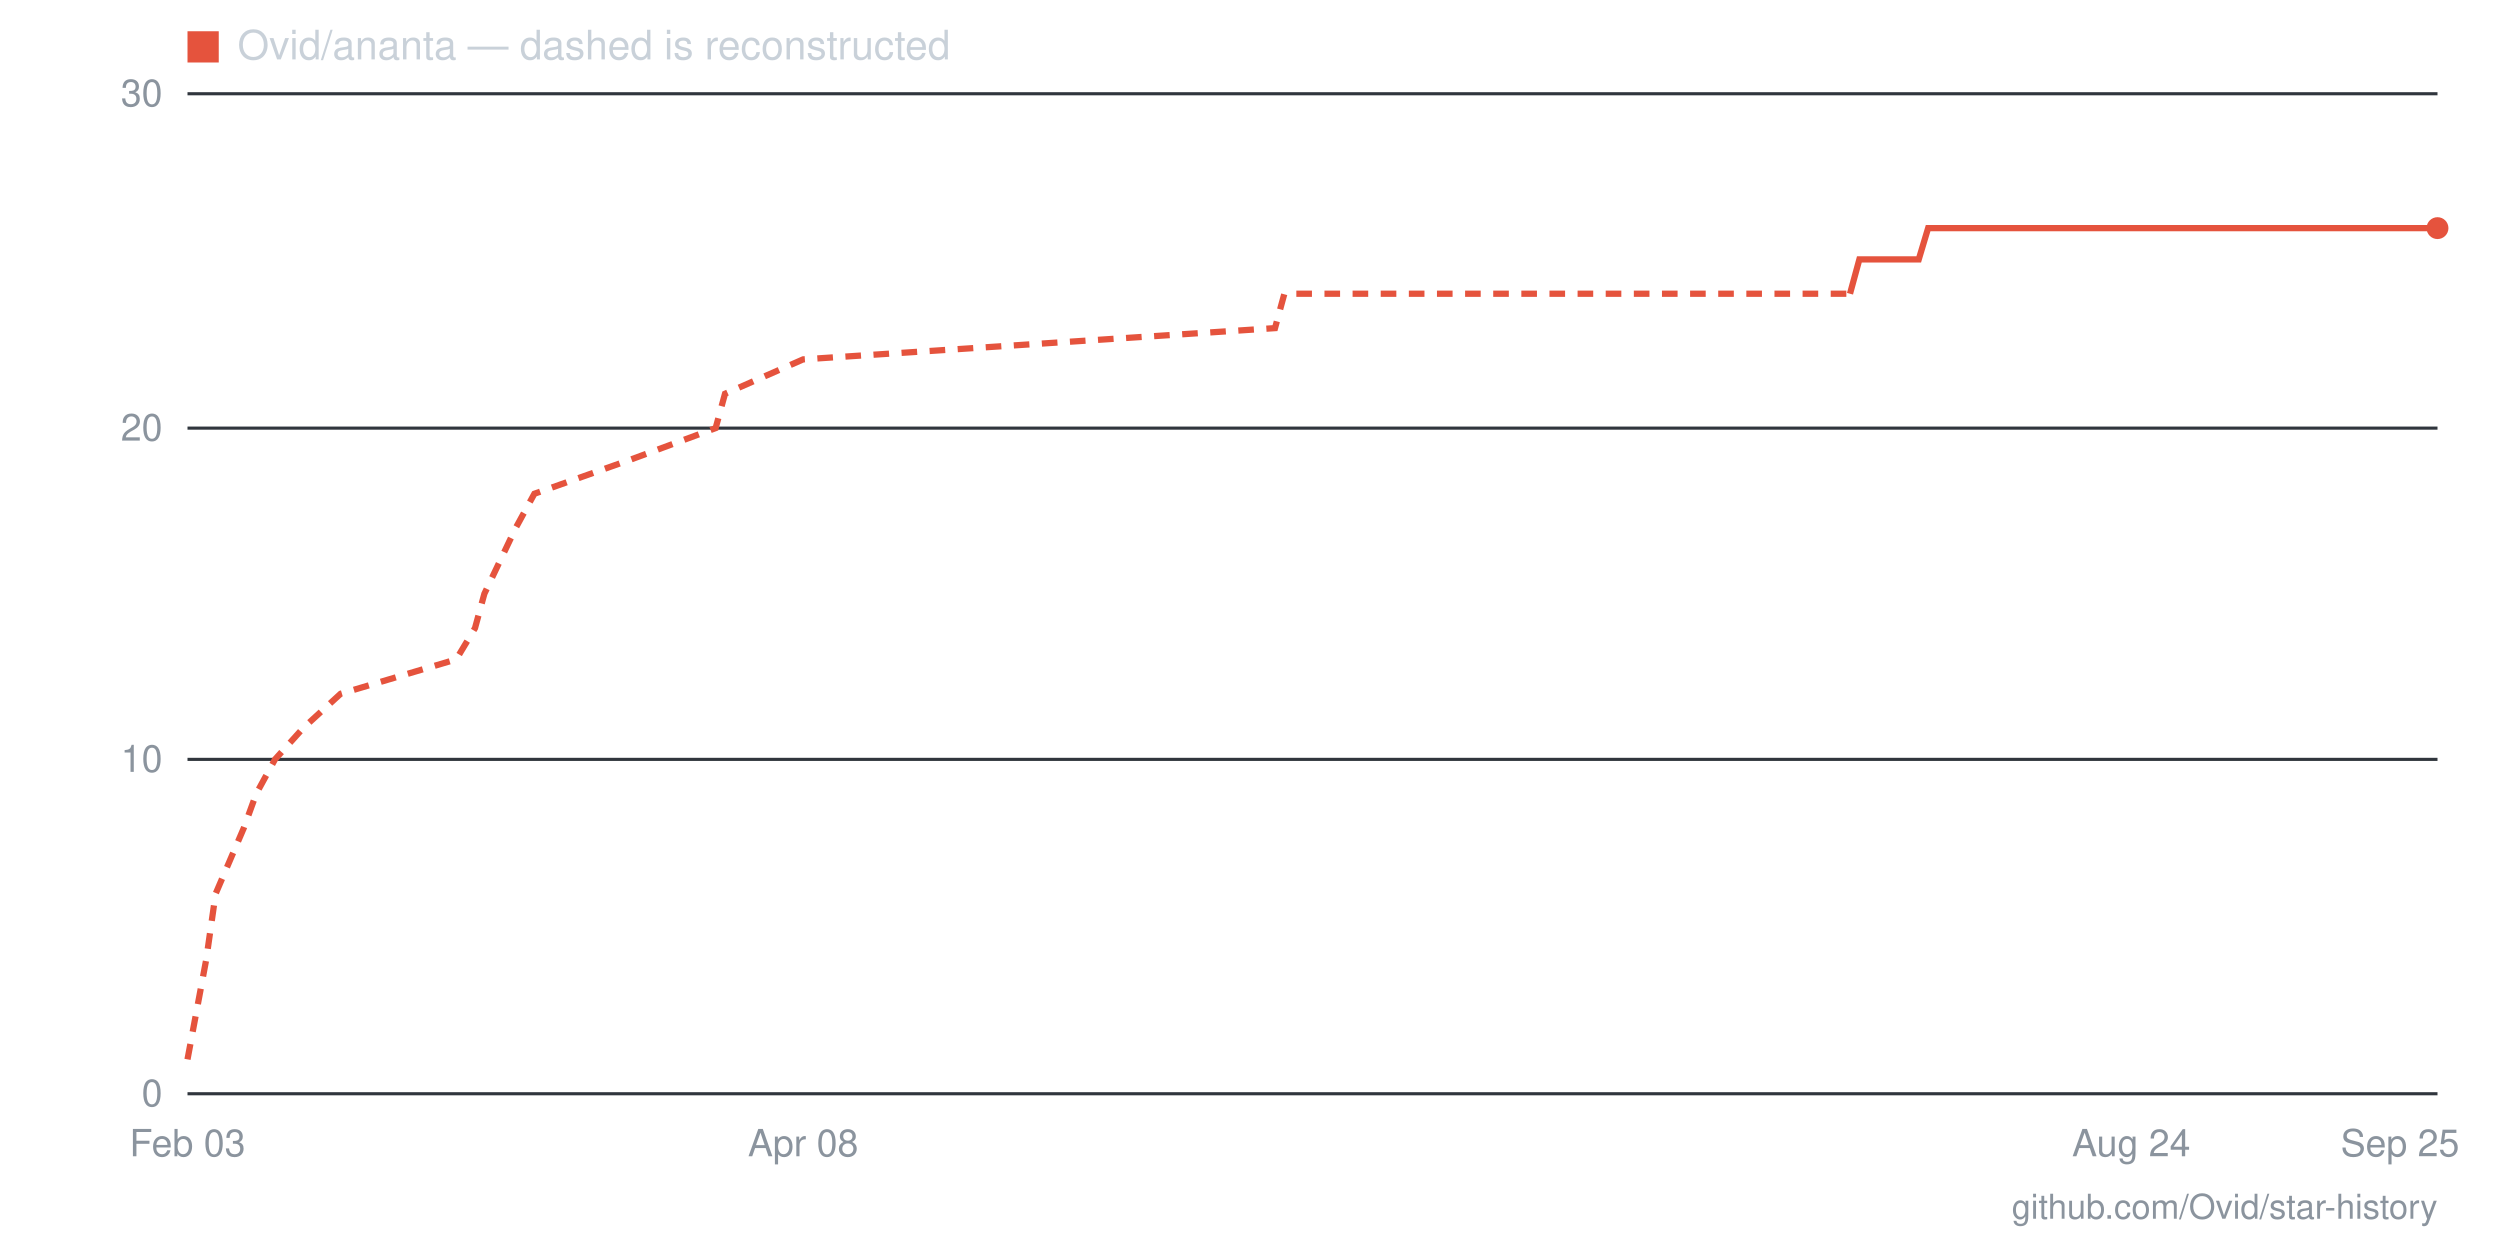
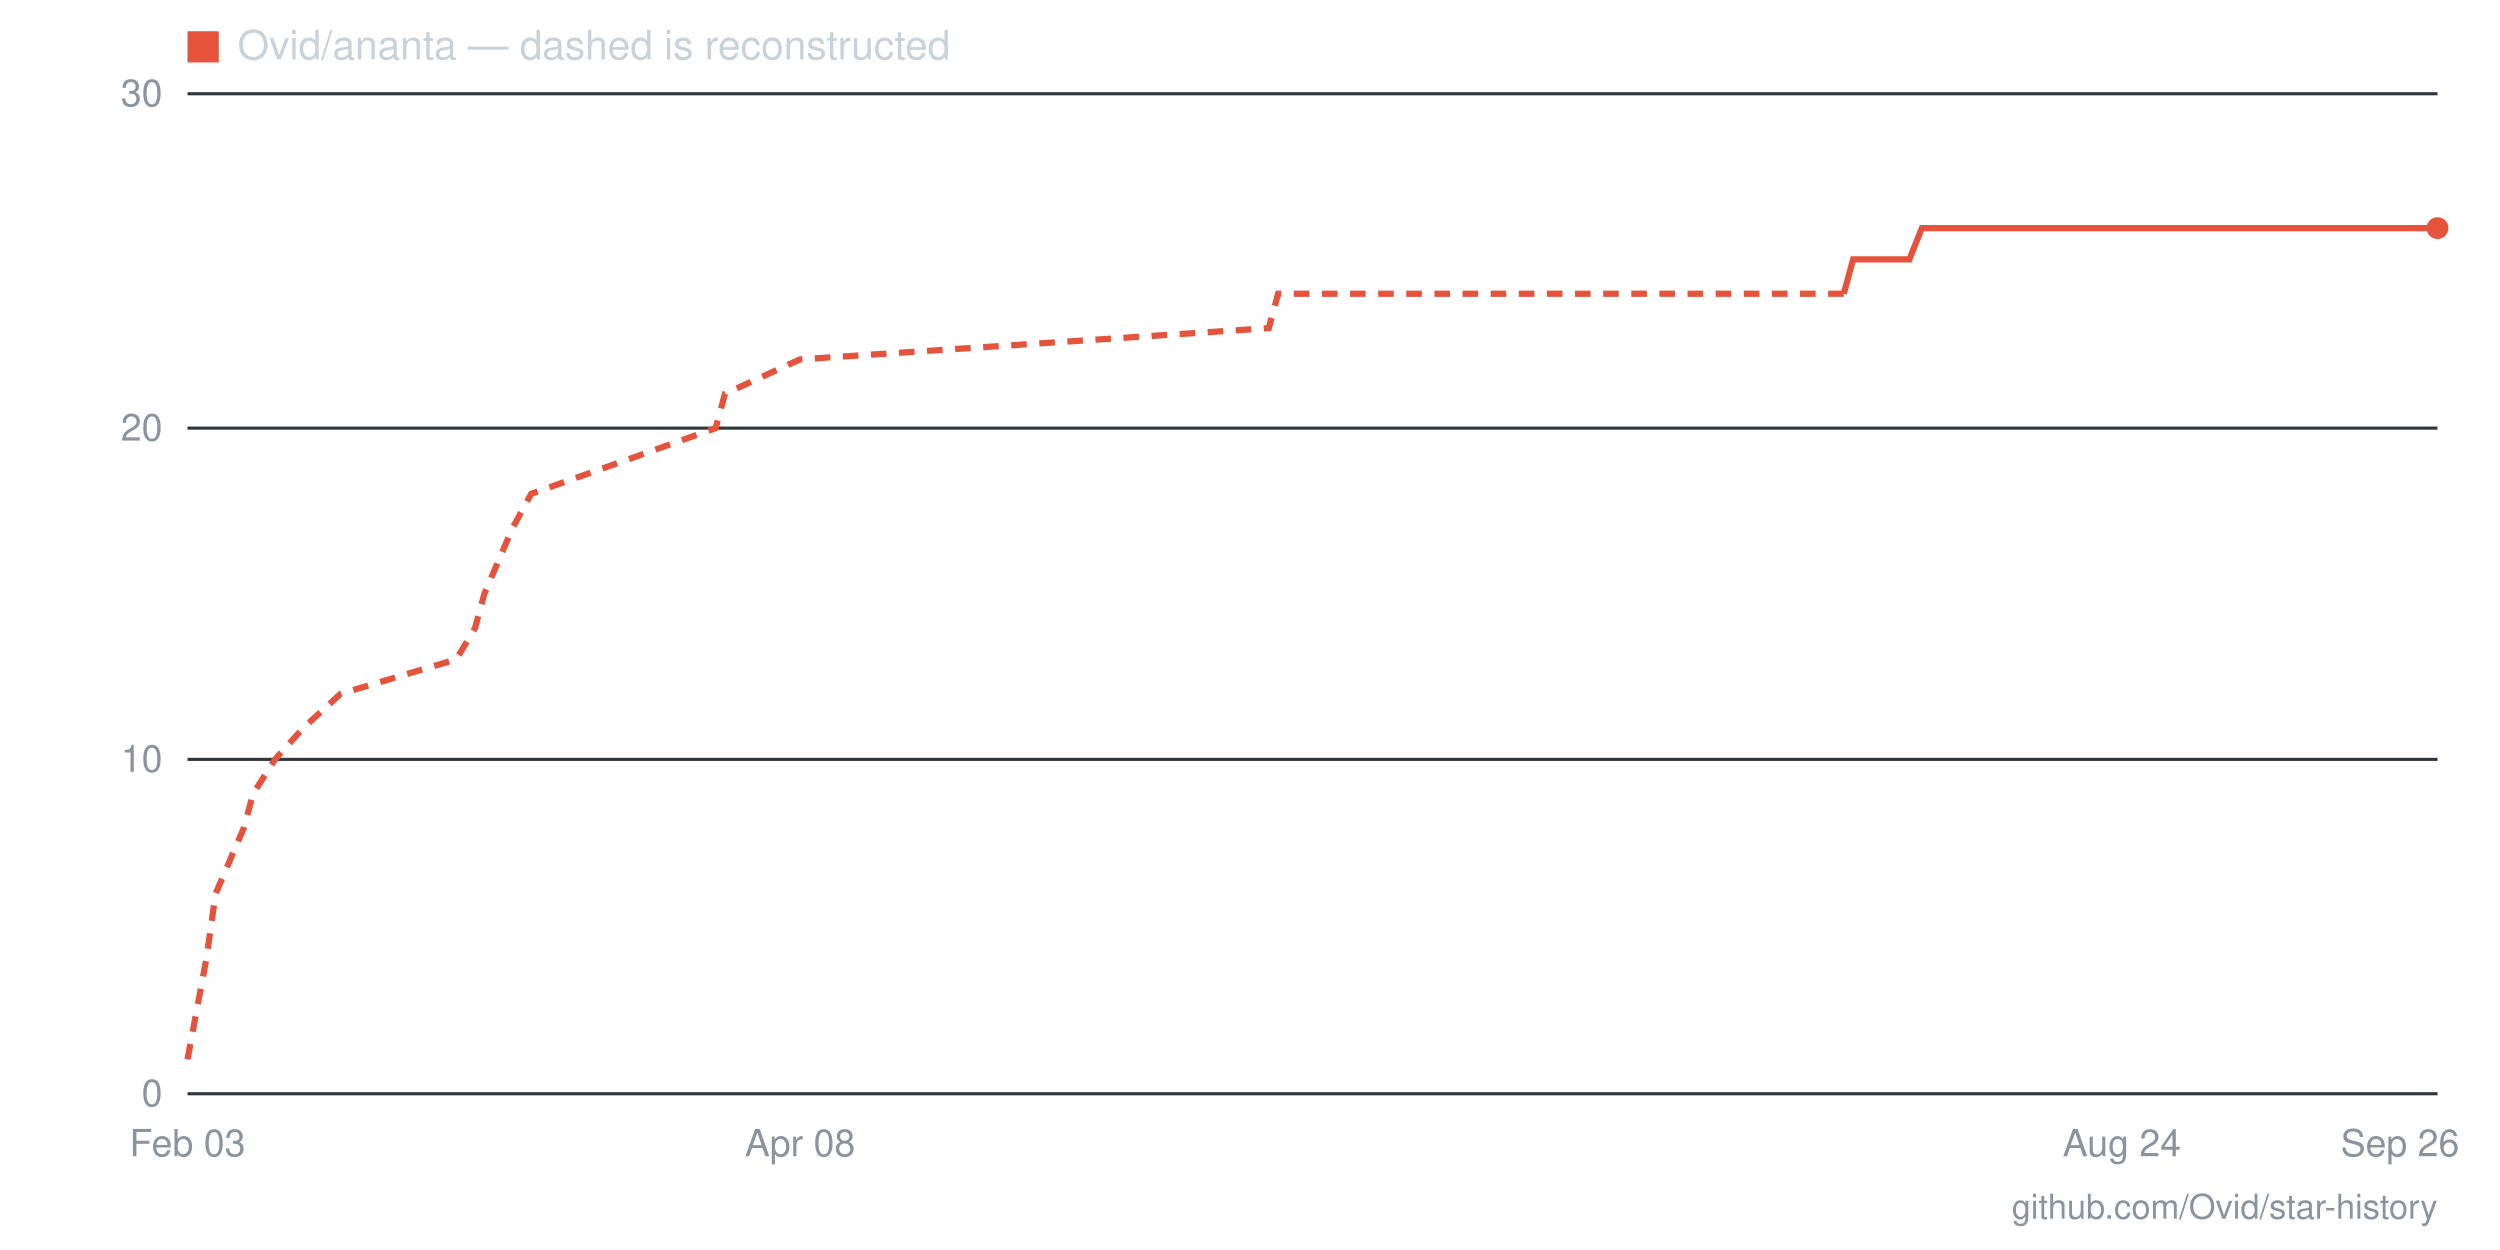
- <svg xmlns="http://www.w3.org/2000/svg" viewBox="0 0 800 400" width="800" height="400" role="img" aria-label="Star history for Ovid/ananta: 26 stars as of 2026-09-25">
+ <svg xmlns="http://www.w3.org/2000/svg" viewBox="0 0 800 400" width="800" height="400" role="img" aria-label="Star history for Ovid/ananta: 26 stars as of 2026-09-26">
  <line x1="60" y1="350" x2="780" y2="350" stroke="#30363d" stroke-width="1" />
  <text x="52" y="354" text-anchor="end" font-family="-apple-system,BlinkMacSystemFont,'Segoe UI',Helvetica,Arial,sans-serif" font-size="12" fill="#8b949e">0</text>
  <line x1="60" y1="243" x2="780" y2="243" stroke="#30363d" stroke-width="1" />
  <text x="52" y="247" text-anchor="end" font-family="-apple-system,BlinkMacSystemFont,'Segoe UI',Helvetica,Arial,sans-serif" font-size="12" fill="#8b949e">10</text>
  <line x1="60" y1="137" x2="780" y2="137" stroke="#30363d" stroke-width="1" />
  <text x="52" y="141" text-anchor="end" font-family="-apple-system,BlinkMacSystemFont,'Segoe UI',Helvetica,Arial,sans-serif" font-size="12" fill="#8b949e">20</text>
  <line x1="60" y1="30" x2="780" y2="30" stroke="#30363d" stroke-width="1" />
  <text x="52" y="34" text-anchor="end" font-family="-apple-system,BlinkMacSystemFont,'Segoe UI',Helvetica,Arial,sans-serif" font-size="12" fill="#8b949e">30</text>
-   <text x="768" y="370" text-anchor="middle" font-family="-apple-system,BlinkMacSystemFont,'Segoe UI',Helvetica,Arial,sans-serif" font-size="12" fill="#8b949e">Sep 25</text>
-   <text x="682" y="370" text-anchor="middle" font-family="-apple-system,BlinkMacSystemFont,'Segoe UI',Helvetica,Arial,sans-serif" font-size="12" fill="#8b949e">Aug 24</text>
-   <text x="257" y="370" text-anchor="middle" font-family="-apple-system,BlinkMacSystemFont,'Segoe UI',Helvetica,Arial,sans-serif" font-size="12" fill="#8b949e">Apr 08</text>
+   <text x="768" y="370" text-anchor="middle" font-family="-apple-system,BlinkMacSystemFont,'Segoe UI',Helvetica,Arial,sans-serif" font-size="12" fill="#8b949e">Sep 26</text>
+   <text x="679" y="370" text-anchor="middle" font-family="-apple-system,BlinkMacSystemFont,'Segoe UI',Helvetica,Arial,sans-serif" font-size="12" fill="#8b949e">Aug 24</text>
+   <text x="256" y="370" text-anchor="middle" font-family="-apple-system,BlinkMacSystemFont,'Segoe UI',Helvetica,Arial,sans-serif" font-size="12" fill="#8b949e">Apr 08</text>
  <text x="60" y="370" text-anchor="middle" font-family="-apple-system,BlinkMacSystemFont,'Segoe UI',Helvetica,Arial,sans-serif" font-size="12" fill="#8b949e">Feb 03</text>
-   <polyline fill="none" stroke="#e5533d" stroke-width="2" stroke-dasharray="5 4" points="60,339 66,307 69,286 78,265 82,254 88,243 97,233 109,222 146,211 152,201 155,190 165,169 171,158 202,147 229,137 232,126 257,115 408,105 411,94 592,94" />
-   <polyline fill="none" stroke="#e5533d" stroke-width="2" points="592,94 595,83 598,83 602,83 605,83 608,83 611,83 614,83 617,73 620,73 623,73 626,73 629,73 632,73 635,73 638,73 642,73 645,73 648,73 651,73 654,73 657,73 660,73 663,73 666,73 669,73 672,73 675,73 678,73 682,73 685,73 688,73 691,73 694,73 697,73 700,73 703,73 706,73 709,73 712,73 715,73 718,73 722,73 725,73 728,73 731,73 734,73 737,73 740,73 743,73 746,73 749,73 752,73 755,73 758,73 762,73 765,73 768,73 771,73 774,73 777,73 780,73" />
+   <polyline fill="none" stroke="#e5533d" stroke-width="2" stroke-dasharray="5 4" points="60,339 66,307 69,286 78,265 81,254 88,243 97,233 109,222 146,211 152,201 155,190 164,169 170,158 201,147 229,137 232,126 256,115 406,105 409,94 590,94" />
+   <polyline fill="none" stroke="#e5533d" stroke-width="2" points="590,94 593,83 596,83 599,83 602,83 605,83 608,83 611,83 615,73 618,73 621,73 624,73 627,73 630,73 633,73 636,73 639,73 642,73 645,73 648,73 651,73 654,73 657,73 661,73 664,73 667,73 670,73 673,73 676,73 679,73 682,73 685,73 688,73 691,73 694,73 697,73 700,73 703,73 706,73 710,73 713,73 716,73 719,73 722,73 725,73 728,73 731,73 734,73 737,73 740,73 743,73 746,73 749,73 752,73 755,73 759,73 762,73 765,73 768,73 771,73 774,73 777,73 780,73" />
  <circle cx="780" cy="73" r="3.5" fill="#e5533d" />
  <rect x="60" y="10" width="10" height="10" fill="#e5533d" />
  <text x="76" y="19" font-family="-apple-system,BlinkMacSystemFont,'Segoe UI',Helvetica,Arial,sans-serif" font-size="13" fill="#c9d1d9">Ovid/ananta — dashed is reconstructed</text>
  <text x="780" y="390" text-anchor="end" font-family="-apple-system,BlinkMacSystemFont,'Segoe UI',Helvetica,Arial,sans-serif" font-size="11" fill="#8b949e">github.com/Ovid/star-history</text>
</svg>
